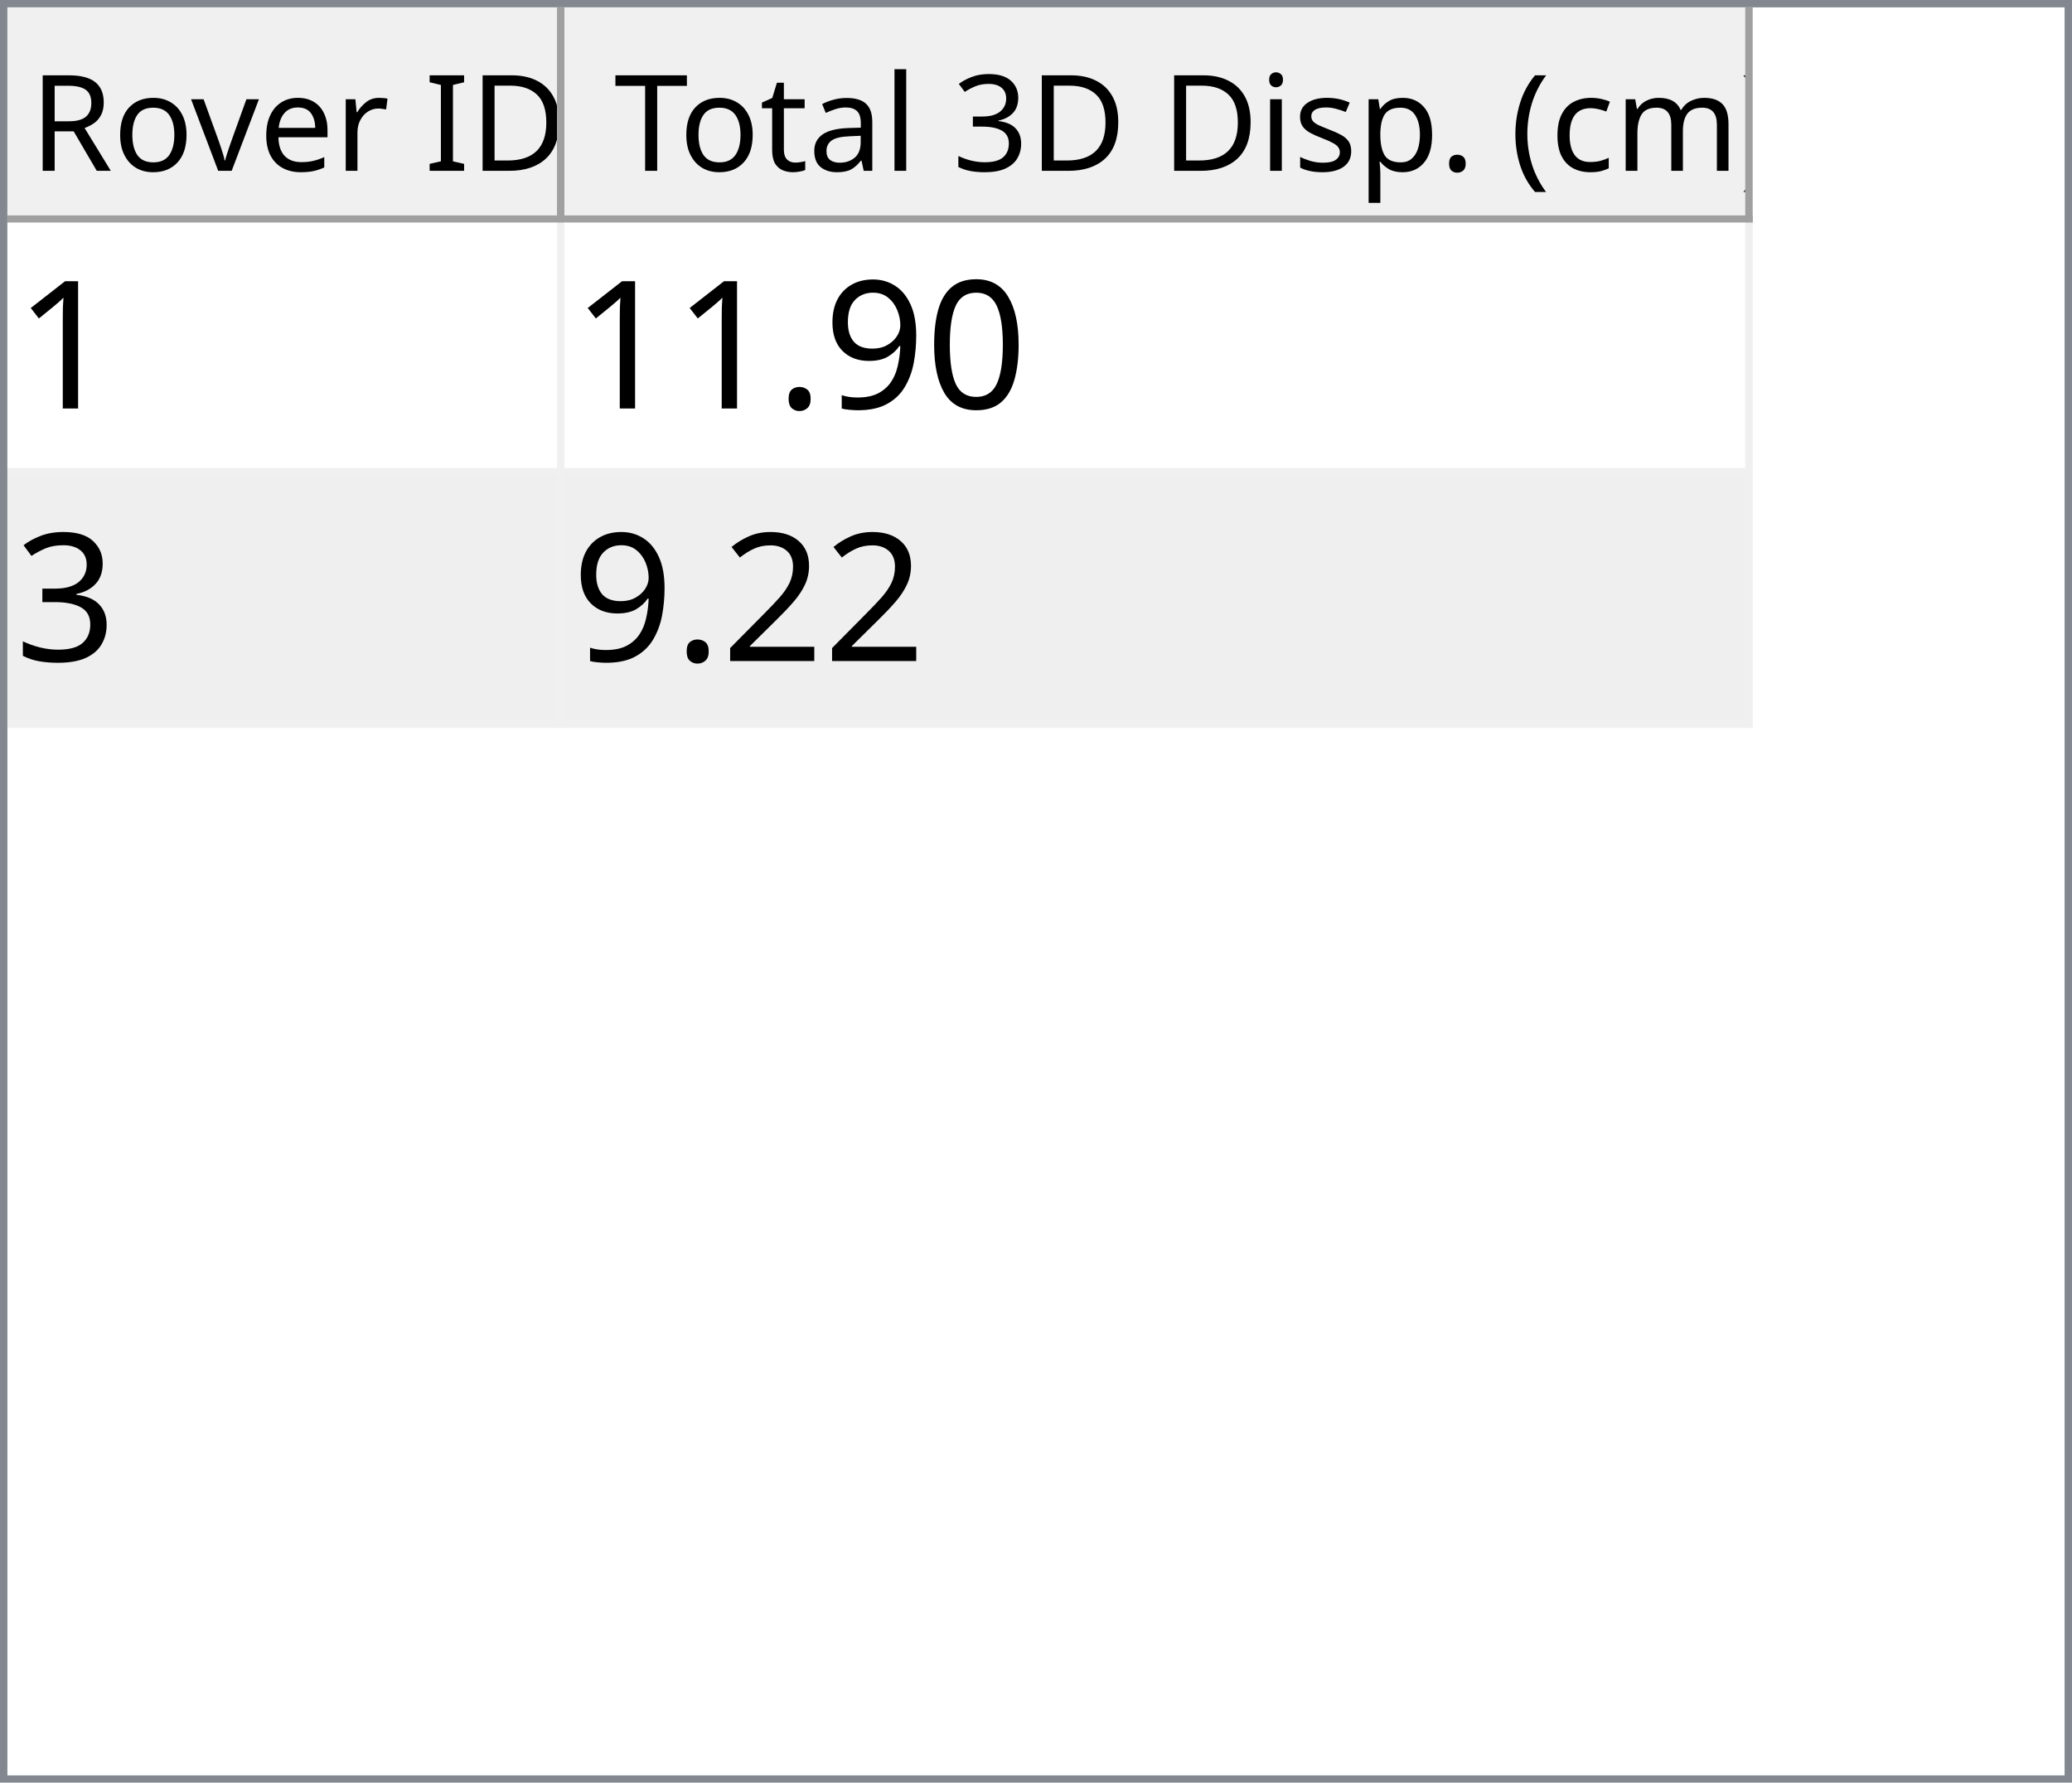
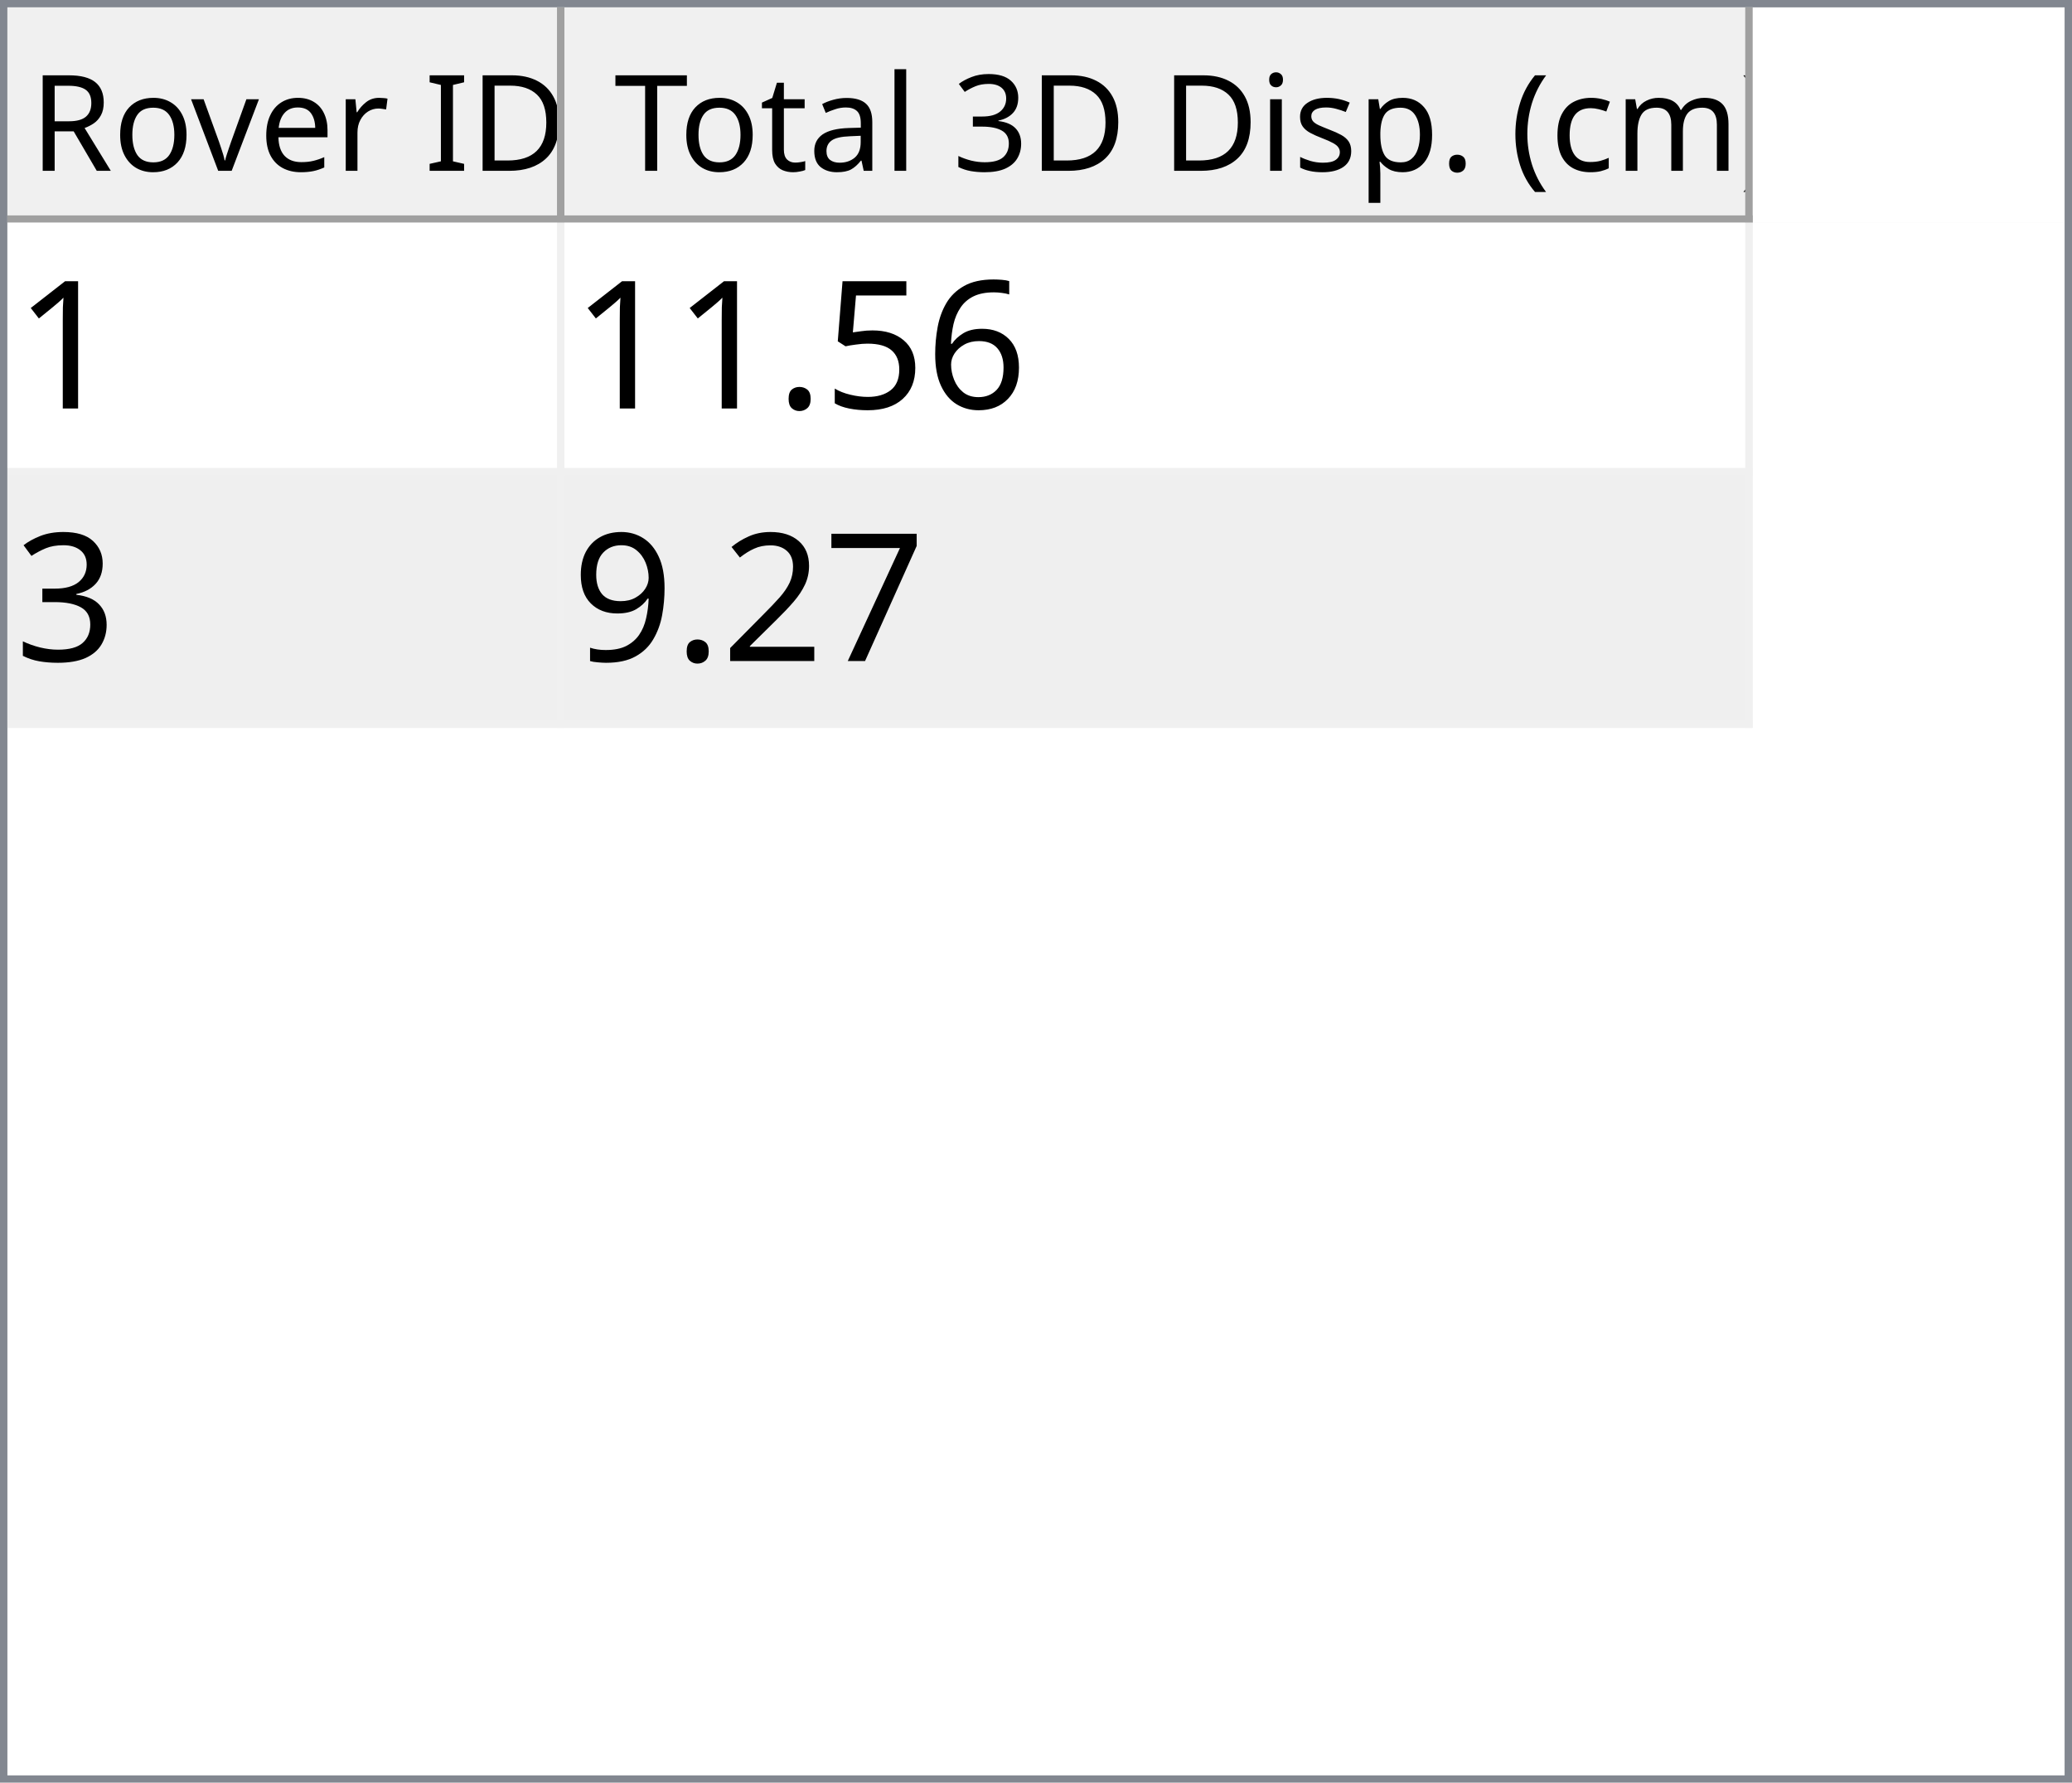
<svg xmlns="http://www.w3.org/2000/svg" style="fill-opacity:1; color-rendering:auto; color-interpolation:auto; text-rendering:auto; stroke:black; stroke-linecap:square; stroke-miterlimit:10; shape-rendering:auto; stroke-opacity:1; fill:black; stroke-dasharray:none; font-weight:normal; stroke-width:1; font-family:'Dialog'; font-style:normal; stroke-linejoin:miter; font-size:12px; stroke-dashoffset:0; image-rendering:auto;" width="279" height="240">
  <defs id="genericDefs" />
  <g>
    <defs id="defs1">
      <clipPath clipPathUnits="userSpaceOnUse" id="clipPath1">
        <path d="M0 0 L279 0 L279 240 L0 240 L0 0 Z" />
      </clipPath>
      <clipPath clipPathUnits="userSpaceOnUse" id="clipPath2">
        <path d="M0 0 L0 240 L279 240 L279 0 Z" />
      </clipPath>
      <clipPath clipPathUnits="userSpaceOnUse" id="clipPath3">
        <path d="M0 0 L0 29 L277 29 L277 0 Z" />
      </clipPath>
      <clipPath clipPathUnits="userSpaceOnUse" id="clipPath4">
        <path d="M0 0 L0 29 L75 29 L75 0 Z" />
      </clipPath>
      <clipPath clipPathUnits="userSpaceOnUse" id="clipPath5">
        <path d="M1 1 L1 28 L74 28 L74 1 Z" />
      </clipPath>
      <clipPath clipPathUnits="userSpaceOnUse" id="clipPath6">
        <path d="M0 0 L0 27 L73 27 L73 0 Z" />
      </clipPath>
      <clipPath clipPathUnits="userSpaceOnUse" id="clipPath7">
        <path d="M-0.5 -0.5 L-0.5 28.5 L74.5 28.5 L74.5 -0.5 Z" />
      </clipPath>
      <clipPath clipPathUnits="userSpaceOnUse" id="clipPath8">
        <path d="M0 0 L0 29 L160 29 L160 0 Z" />
      </clipPath>
      <clipPath clipPathUnits="userSpaceOnUse" id="clipPath9">
        <path d="M1 1 L1 28 L159 28 L159 1 Z" />
      </clipPath>
      <clipPath clipPathUnits="userSpaceOnUse" id="clipPath10">
        <path d="M0 0 L0 27 L158 27 L158 0 Z" />
      </clipPath>
      <clipPath clipPathUnits="userSpaceOnUse" id="clipPath11">
        <path d="M-0.5 -0.5 L-0.5 28.5 L159.5 28.5 L159.5 -0.5 Z" />
      </clipPath>
      <clipPath clipPathUnits="userSpaceOnUse" id="clipPath12">
        <path d="M0 0 L0 209 L277 209 L277 0 Z" />
      </clipPath>
      <clipPath clipPathUnits="userSpaceOnUse" id="clipPath13">
        <path d="M0 0 L0 68 L235 68 L235 0 Z" />
      </clipPath>
      <clipPath clipPathUnits="userSpaceOnUse" id="clipPath14">
        <path d="M-0.5 -0.5 L-0.5 67.5 L234.5 67.5 L234.5 -0.5 Z" />
      </clipPath>
      <clipPath clipPathUnits="userSpaceOnUse" id="clipPath15">
        <path d="M0 0 L0 33 L74 33 L74 0 Z" />
      </clipPath>
      <clipPath clipPathUnits="userSpaceOnUse" id="clipPath16">
        <path d="M0 0 L0 33 L159 33 L159 0 Z" />
      </clipPath>
      <font horiz-adv-x="64.551" id="font1">
        <font-face ascent="107.91" descent="25.098" units-per-em="100" style="font-style:normal; font-family:Segoe UI; font-weight:normal;" />
        <missing-glyph horiz-adv-x="64.551" d="M8.109 0 L8.109 68.266 L56.453 68.266 L56.453 0 L8.109 0 ZM15.328 7.234 L49.219 7.234 L49.219 61.031 L15.328 61.031 L15.328 7.234 Z" />
        <glyph unicode="D" horiz-adv-x="70.117" d="M9.188 0 L9.188 70.016 L28.516 70.016 Q65.531 70.016 65.531 35.891 Q65.531 19.672 55.25 9.836 Q44.969 0 27.734 0 L9.188 0 ZM17.391 62.594 L17.391 7.422 L27.828 7.422 Q41.609 7.422 49.273 14.797 Q56.938 22.172 56.938 35.688 Q56.938 62.594 28.328 62.594 L17.391 62.594 Z" />
        <glyph unicode="I" horiz-adv-x="26.611" d="M17.391 0 L9.188 0 L9.188 70.016 L17.391 70.016 L17.391 0 Z" />
        <glyph unicode=" " horiz-adv-x="27.393" d="" />
        <glyph unicode="r" horiz-adv-x="34.766" d="M34.188 41.891 Q32.078 43.5 28.125 43.5 Q23 43.5 19.555 38.672 Q16.109 33.844 16.109 25.484 L16.109 0 L8.109 0 L8.109 50 L16.109 50 L16.109 39.703 L16.312 39.703 Q18.016 44.969 21.531 47.922 Q25.047 50.875 29.391 50.875 Q32.516 50.875 34.188 50.203 L34.188 41.891 Z" />
        <glyph unicode="e" horiz-adv-x="52.295" d="M48.297 23 L12.984 23 Q13.188 14.656 17.484 10.109 Q21.781 5.562 29.297 5.562 Q37.75 5.562 44.828 11.141 L44.828 3.609 Q38.234 -1.172 27.391 -1.172 Q16.797 -1.172 10.742 5.641 Q4.688 12.453 4.688 24.812 Q4.688 36.469 11.305 43.82 Q17.922 51.172 27.734 51.172 Q37.547 51.172 42.922 44.828 Q48.297 38.484 48.297 27.203 L48.297 23 ZM40.094 29.781 Q40.047 36.719 36.75 40.578 Q33.453 44.438 27.594 44.438 Q21.922 44.438 17.969 40.383 Q14.016 36.328 13.094 29.781 L40.094 29.781 Z" />
        <glyph unicode="v" horiz-adv-x="47.9" d="M47.406 50 L27.484 0 L19.625 0 L0.688 50 L9.469 50 L22.172 13.672 Q23.578 9.672 23.922 6.688 L24.125 6.688 Q24.609 10.453 25.688 13.484 L38.969 50 L47.406 50 Z" />
        <glyph unicode="o" horiz-adv-x="58.594" d="M29 -1.172 Q17.922 -1.172 11.305 5.836 Q4.688 12.844 4.688 24.422 Q4.688 37.016 11.57 44.094 Q18.453 51.172 30.172 51.172 Q41.359 51.172 47.633 44.289 Q53.906 37.406 53.906 25.203 Q53.906 13.234 47.141 6.031 Q40.375 -1.172 29 -1.172 ZM29.594 44.438 Q21.875 44.438 17.383 39.188 Q12.891 33.938 12.891 24.703 Q12.891 15.828 17.43 10.695 Q21.969 5.562 29.594 5.562 Q37.359 5.562 41.531 10.594 Q45.703 15.625 45.703 24.906 Q45.703 34.281 41.531 39.359 Q37.359 44.438 29.594 44.438 Z" />
        <glyph unicode="R" horiz-adv-x="59.814" d="M59.375 0 L49.609 0 L37.891 19.625 Q36.281 22.359 34.766 24.289 Q33.25 26.219 31.664 27.438 Q30.078 28.656 28.25 29.219 Q26.422 29.781 24.125 29.781 L17.391 29.781 L17.391 0 L9.188 0 L9.188 70.016 L30.078 70.016 Q34.672 70.016 38.555 68.867 Q42.438 67.719 45.289 65.375 Q48.141 63.031 49.758 59.547 Q51.375 56.062 51.375 51.375 Q51.375 47.703 50.273 44.656 Q49.172 41.609 47.148 39.211 Q45.125 36.812 42.266 35.133 Q39.406 33.453 35.844 32.516 L35.844 32.328 Q37.594 31.547 38.891 30.547 Q40.188 29.547 41.359 28.18 Q42.531 26.812 43.68 25.078 Q44.828 23.344 46.234 21.047 L59.375 0 ZM17.391 62.594 L17.391 37.203 L28.516 37.203 Q31.594 37.203 34.203 38.133 Q36.812 39.062 38.719 40.797 Q40.625 42.531 41.703 45.047 Q42.781 47.562 42.781 50.688 Q42.781 56.297 39.141 59.445 Q35.5 62.594 28.609 62.594 L17.391 62.594 Z" />
        <glyph unicode=")" horiz-adv-x="30.176" d="M8.297 -15.922 L1.172 -15.922 Q16.406 2.344 16.406 26.812 Q16.406 51.469 1.078 70.016 L8.297 70.016 Q23.531 52.156 23.531 26.703 Q23.531 1.375 8.297 -15.922 Z" />
        <glyph unicode="m" horiz-adv-x="86.133" d="M79.109 0 L71.094 0 L71.094 28.719 Q71.094 37.016 68.531 40.727 Q65.969 44.438 59.906 44.438 Q54.781 44.438 51.195 39.75 Q47.609 35.062 47.609 28.516 L47.609 0 L39.594 0 L39.594 29.688 Q39.594 44.438 28.219 44.438 Q22.953 44.438 19.531 40.016 Q16.109 35.594 16.109 28.516 L16.109 0 L8.109 0 L8.109 50 L16.109 50 L16.109 42.094 L16.312 42.094 Q21.625 51.172 31.844 51.172 Q36.969 51.172 40.773 48.312 Q44.578 45.453 46 40.828 Q51.562 51.172 62.594 51.172 Q79.109 51.172 79.109 30.812 L79.109 0 Z" />
        <glyph unicode="c" horiz-adv-x="46.191" d="M42.188 2.297 Q36.422 -1.172 28.516 -1.172 Q17.828 -1.172 11.258 5.789 Q4.688 12.75 4.688 23.828 Q4.688 36.188 11.766 43.68 Q18.844 51.172 30.672 51.172 Q37.25 51.172 42.281 48.734 L42.281 40.531 Q36.719 44.438 30.375 44.438 Q22.703 44.438 17.797 38.945 Q12.891 33.453 12.891 24.516 Q12.891 15.719 17.508 10.641 Q22.125 5.562 29.891 5.562 Q36.422 5.562 42.188 9.906 L42.188 2.297 Z" />
        <glyph unicode="(" horiz-adv-x="30.176" d="M29.109 -15.922 L21.969 -15.922 Q6.844 1.375 6.844 26.703 Q6.844 52.156 21.969 70.016 L29.203 70.016 Q13.875 51.469 13.875 26.812 Q13.875 2.344 29.109 -15.922 Z" />
        <glyph unicode="." horiz-adv-x="21.68" d="M10.891 -1.078 Q8.641 -1.078 7.055 0.539 Q5.469 2.156 5.469 4.391 Q5.469 6.641 7.055 8.273 Q8.641 9.906 10.891 9.906 Q13.188 9.906 14.797 8.273 Q16.406 6.641 16.406 4.391 Q16.406 2.156 14.797 0.539 Q13.188 -1.078 10.891 -1.078 Z" />
        <glyph unicode="p" horiz-adv-x="58.789" d="M16.312 7.234 L16.109 7.234 L16.109 -23 L8.109 -23 L8.109 50 L16.109 50 L16.109 41.219 L16.312 41.219 Q22.219 51.172 33.594 51.172 Q43.266 51.172 48.688 44.461 Q54.109 37.75 54.109 26.469 Q54.109 13.922 48 6.375 Q41.891 -1.172 31.297 -1.172 Q21.578 -1.172 16.312 7.234 ZM16.109 27.391 L16.109 20.406 Q16.109 14.203 20.141 9.883 Q24.172 5.562 30.375 5.562 Q37.641 5.562 41.773 11.133 Q45.906 16.703 45.906 26.609 Q45.906 34.969 42.047 39.703 Q38.188 44.438 31.594 44.438 Q24.609 44.438 20.359 39.578 Q16.109 34.719 16.109 27.391 Z" />
        <glyph unicode="s" horiz-adv-x="42.432" d="M5.078 1.812 L5.078 10.406 Q11.625 5.562 19.484 5.562 Q30.031 5.562 30.031 12.594 Q30.031 14.594 29.125 15.992 Q28.219 17.391 26.68 18.461 Q25.141 19.531 23.07 20.383 Q21 21.234 18.609 22.172 Q15.281 23.484 12.766 24.828 Q10.25 26.172 8.57 27.859 Q6.891 29.547 6.031 31.695 Q5.172 33.844 5.172 36.719 Q5.172 40.234 6.789 42.945 Q8.406 45.656 11.086 47.484 Q13.766 49.312 17.211 50.242 Q20.656 51.172 24.312 51.172 Q30.812 51.172 35.938 48.922 L35.938 40.828 Q30.422 44.438 23.25 44.438 Q21 44.438 19.195 43.922 Q17.391 43.406 16.094 42.477 Q14.797 41.547 14.086 40.258 Q13.375 38.969 13.375 37.406 Q13.375 35.453 14.086 34.133 Q14.797 32.812 16.164 31.789 Q17.531 30.766 19.484 29.938 Q21.438 29.109 23.922 28.125 Q27.25 26.859 29.883 25.516 Q32.516 24.172 34.375 22.484 Q36.234 20.797 37.234 18.602 Q38.234 16.406 38.234 13.375 Q38.234 9.672 36.602 6.938 Q34.969 4.203 32.234 2.398 Q29.5 0.594 25.93 -0.289 Q22.359 -1.172 18.453 -1.172 Q10.75 -1.172 5.078 1.812 Z" />
        <glyph unicode="i" horiz-adv-x="24.219" d="M12.203 62.703 Q10.062 62.703 8.547 64.164 Q7.031 65.625 7.031 67.875 Q7.031 70.125 8.547 71.609 Q10.062 73.094 12.203 73.094 Q14.406 73.094 15.945 71.609 Q17.484 70.125 17.484 67.875 Q17.484 65.719 15.945 64.211 Q14.406 62.703 12.203 62.703 ZM16.109 0 L8.109 0 L8.109 50 L16.109 50 L16.109 0 Z" />
        <glyph unicode="3" horiz-adv-x="53.906" d="M46.531 19.828 Q46.531 15.094 44.75 11.211 Q42.969 7.328 39.719 4.57 Q36.469 1.812 31.93 0.297 Q27.391 -1.219 21.922 -1.219 Q11.922 -1.219 6 2.594 L6 11.188 Q13.094 5.609 22.219 5.609 Q25.875 5.609 28.828 6.539 Q31.781 7.469 33.906 9.227 Q36.031 10.984 37.18 13.477 Q38.328 15.969 38.328 19.094 Q38.328 32.812 18.797 32.812 L12.984 32.812 L12.984 39.594 L18.5 39.594 Q35.797 39.594 35.797 52.484 Q35.797 64.406 22.609 64.406 Q15.188 64.406 8.688 59.422 L8.688 67.188 Q15.375 71.188 24.609 71.188 Q29 71.188 32.57 69.969 Q36.141 68.75 38.68 66.555 Q41.219 64.359 42.609 61.281 Q44 58.203 44 54.5 Q44 40.672 30.031 36.719 L30.031 36.531 Q33.594 36.141 36.625 34.797 Q39.656 33.453 41.852 31.305 Q44.047 29.156 45.289 26.25 Q46.531 23.344 46.531 19.828 Z" />
        <glyph unicode="l" horiz-adv-x="24.219" d="M16.109 0 L8.109 0 L8.109 74.031 L16.109 74.031 L16.109 0 Z" />
        <glyph unicode="a" horiz-adv-x="50.879" d="M43.891 0 L35.891 0 L35.891 7.812 L35.688 7.812 Q30.469 -1.172 20.312 -1.172 Q12.844 -1.172 8.617 2.781 Q4.391 6.734 4.391 13.281 Q4.391 27.297 20.906 29.594 L35.891 31.688 Q35.891 44.438 25.594 44.438 Q16.547 44.438 9.281 38.281 L9.281 46.484 Q16.656 51.172 26.266 51.172 Q43.891 51.172 43.891 32.516 L43.891 0 ZM35.891 25.297 L23.828 23.641 Q18.266 22.859 15.43 20.875 Q12.594 18.891 12.594 13.875 Q12.594 10.203 15.211 7.883 Q17.828 5.562 22.172 5.562 Q28.125 5.562 32.008 9.742 Q35.891 13.922 35.891 20.312 L35.891 25.297 Z" />
        <glyph unicode="t" horiz-adv-x="33.887" d="M31.297 0.484 Q28.469 -1.078 23.828 -1.078 Q10.688 -1.078 10.688 13.578 L10.688 43.172 L2.094 43.172 L2.094 50 L10.688 50 L10.688 62.203 L18.703 64.797 L18.703 50 L31.297 50 L31.297 43.172 L18.703 43.172 L18.703 14.984 Q18.703 9.969 20.414 7.82 Q22.125 5.672 26.078 5.672 Q29.109 5.672 31.297 7.328 L31.297 0.484 Z" />
        <glyph unicode="T" horiz-adv-x="52.393" d="M50.594 62.594 L30.375 62.594 L30.375 0 L22.172 0 L22.172 62.594 L2 62.594 L2 70.016 L50.594 70.016 L50.594 62.594 Z" />
      </font>
      <font horiz-adv-x="75.0" id="font2">
        <font-face ascent="100.537" descent="21.973" units-per-em="100" style="font-style:normal; font-family:sans-serif; font-weight:normal;" />
        <missing-glyph horiz-adv-x="75.0" d="M12.5 0 L12.5 62.5 L62.5 62.5 L62.5 0 L12.5 0 ZM14.062 1.562 L60.938 1.562 L60.938 60.938 L14.062 60.938 L14.062 1.562 Z" />
        <glyph unicode="1" horiz-adv-x="55.615" d="M37.25 0 L28.469 0 L28.469 56 Q25.297 52.984 20.141 49.953 Q14.984 46.922 10.891 45.406 L10.891 53.906 Q18.266 57.375 23.781 62.305 Q29.297 67.234 31.594 71.875 L37.25 71.875 L37.25 0 Z" />
-         <glyph unicode="0" horiz-adv-x="55.615" d="M4.156 35.297 Q4.156 48 6.766 55.742 Q9.375 63.484 14.523 67.68 Q19.672 71.875 27.484 71.875 Q33.25 71.875 37.594 69.555 Q41.938 67.234 44.773 62.867 Q47.609 58.5 49.219 52.227 Q50.828 45.953 50.828 35.297 Q50.828 22.703 48.242 14.969 Q45.656 7.234 40.508 3.008 Q35.359 -1.219 27.484 -1.219 Q17.141 -1.219 11.234 6.203 Q4.156 15.141 4.156 35.297 ZM13.188 35.297 Q13.188 17.672 17.312 11.836 Q21.438 6 27.484 6 Q33.547 6 37.672 11.859 Q41.797 17.719 41.797 35.297 Q41.797 52.984 37.672 58.789 Q33.547 64.594 27.391 64.594 Q21.344 64.594 17.719 59.469 Q13.188 52.938 13.188 35.297 Z" />
-         <glyph unicode="9" horiz-adv-x="55.615" d="M5.469 16.547 L13.922 17.328 Q14.984 11.375 18.016 8.688 Q21.047 6 25.781 6 Q29.828 6 32.883 7.859 Q35.938 9.719 37.891 12.82 Q39.844 15.922 41.164 21.195 Q42.484 26.469 42.484 31.938 Q42.484 32.516 42.438 33.688 Q39.797 29.5 35.234 26.883 Q30.672 24.266 25.344 24.266 Q16.453 24.266 10.305 30.711 Q4.156 37.156 4.156 47.703 Q4.156 58.594 10.578 65.234 Q17 71.875 26.656 71.875 Q33.641 71.875 39.43 68.117 Q45.219 64.359 48.219 57.398 Q51.219 50.438 51.219 37.25 Q51.219 23.531 48.242 15.406 Q45.266 7.281 39.383 3.031 Q33.5 -1.219 25.594 -1.219 Q17.188 -1.219 11.867 3.445 Q6.547 8.109 5.469 16.547 ZM41.453 48.141 Q41.453 55.719 37.43 60.156 Q33.406 64.594 27.734 64.594 Q21.875 64.594 17.531 59.812 Q13.188 55.031 13.188 47.406 Q13.188 40.578 17.312 36.305 Q21.438 32.031 27.484 32.031 Q33.594 32.031 37.523 36.305 Q41.453 40.578 41.453 48.141 Z" />
+         <glyph unicode="6" horiz-adv-x="55.615" d="M49.75 54.047 L41.016 53.375 Q39.844 58.547 37.703 60.891 Q34.125 64.656 28.906 64.656 Q24.703 64.656 21.531 62.312 Q17.391 59.281 14.992 53.469 Q12.594 47.656 12.5 36.922 Q15.672 41.75 20.266 44.094 Q24.859 46.438 29.891 46.438 Q38.672 46.438 44.852 39.969 Q51.031 33.5 51.031 23.25 Q51.031 16.5 48.125 10.719 Q45.219 4.938 40.141 1.859 Q35.062 -1.219 28.609 -1.219 Q17.625 -1.219 10.695 6.859 Q3.766 14.938 3.766 33.5 Q3.766 54.25 11.422 63.672 Q18.109 71.875 29.438 71.875 Q37.891 71.875 43.289 67.141 Q48.688 62.406 49.75 54.047 ZM13.875 23.188 Q13.875 18.656 15.797 14.508 Q17.719 10.359 21.188 8.18 Q24.656 6 28.469 6 Q34.031 6 38.039 10.492 Q42.047 14.984 42.047 22.703 Q42.047 30.125 38.086 34.398 Q34.125 38.672 28.125 38.672 Q22.172 38.672 18.023 34.398 Q13.875 30.125 13.875 23.188 Z" />
+         <glyph unicode="5" horiz-adv-x="55.615" d="M4.156 18.75 L13.375 19.531 Q14.406 12.797 18.141 9.398 Q21.875 6 27.156 6 Q33.5 6 37.891 10.789 Q42.281 15.578 42.281 23.484 Q42.281 31 38.062 35.352 Q33.844 39.703 27 39.703 Q22.75 39.703 19.336 37.773 Q15.922 35.844 13.969 32.766 L5.719 33.844 L12.641 70.609 L48.25 70.609 L48.25 62.203 L19.672 62.203 L15.828 42.969 Q22.266 47.469 29.344 47.469 Q38.719 47.469 45.164 40.969 Q51.609 34.469 51.609 24.266 Q51.609 14.547 45.953 7.469 Q39.062 -1.219 27.156 -1.219 Q17.391 -1.219 11.211 4.25 Q5.031 9.719 4.156 18.75 Z" />
        <glyph unicode="." horiz-adv-x="27.783" d="M9.078 0 L9.078 10.016 L19.094 10.016 L19.094 0 L9.078 0 Z" />
        <glyph unicode="3" horiz-adv-x="55.615" d="M4.203 18.891 L12.984 20.062 Q14.5 12.594 18.141 9.297 Q21.781 6 27 6 Q33.203 6 37.477 10.297 Q41.75 14.594 41.75 20.953 Q41.75 27 37.797 30.93 Q33.844 34.859 27.734 34.859 Q25.25 34.859 21.531 33.891 L22.516 41.609 Q23.391 41.5 23.922 41.5 Q29.547 41.5 34.039 44.43 Q38.531 47.359 38.531 53.469 Q38.531 58.297 35.258 61.477 Q31.984 64.656 26.812 64.656 Q21.688 64.656 18.266 61.43 Q14.844 58.203 13.875 51.766 L5.078 53.328 Q6.688 62.156 12.398 67.016 Q18.109 71.875 26.609 71.875 Q32.469 71.875 37.398 69.359 Q42.328 66.844 44.945 62.5 Q47.562 58.156 47.562 53.266 Q47.562 48.641 45.07 44.828 Q42.578 41.016 37.703 38.766 Q44.047 37.312 47.562 32.695 Q51.078 28.078 51.078 21.141 Q51.078 11.766 44.242 5.25 Q37.406 -1.266 26.953 -1.266 Q17.531 -1.266 11.305 4.352 Q5.078 9.969 4.203 18.891 Z" />
+         <glyph unicode="7" horiz-adv-x="55.615" d="M4.734 62.203 L4.734 70.656 L51.078 70.656 L51.078 63.812 Q44.234 56.547 37.523 44.484 Q30.812 32.422 27.156 19.672 Q24.516 10.688 23.781 0 L14.75 0 Q14.891 8.453 18.062 20.414 Q21.234 32.375 27.172 43.484 Q33.109 54.594 39.797 62.203 L4.734 62.203 Z" />
        <glyph unicode="2" horiz-adv-x="55.615" d="M50.344 8.453 L50.344 0 L3.031 0 Q2.938 3.172 4.047 6.109 Q5.859 10.938 9.836 15.625 Q13.812 20.312 21.344 26.469 Q33.016 36.031 37.117 41.625 Q41.219 47.219 41.219 52.203 Q41.219 57.422 37.477 61.008 Q33.734 64.594 27.734 64.594 Q21.391 64.594 17.578 60.789 Q13.766 56.984 13.719 50.25 L4.688 51.172 Q5.609 61.281 11.664 66.578 Q17.719 71.875 27.938 71.875 Q38.234 71.875 44.242 66.164 Q50.25 60.453 50.25 52 Q50.25 47.703 48.492 43.555 Q46.734 39.406 42.656 34.812 Q38.578 30.219 29.109 22.219 Q21.188 15.578 18.945 13.211 Q16.703 10.844 15.234 8.453 L50.344 8.453 Z" />
+         <glyph unicode="9" horiz-adv-x="55.615" d="M5.469 16.547 L13.922 17.328 Q14.984 11.375 18.016 8.688 Q21.047 6 25.781 6 Q29.828 6 32.883 7.859 Q35.938 9.719 37.891 12.82 Q39.844 15.922 41.164 21.195 Q42.484 26.469 42.484 31.938 Q42.484 32.516 42.438 33.688 Q39.797 29.5 35.234 26.883 Q30.672 24.266 25.344 24.266 Q16.453 24.266 10.305 30.711 Q4.156 37.156 4.156 47.703 Q4.156 58.594 10.578 65.234 Q17 71.875 26.656 71.875 Q33.641 71.875 39.43 68.117 Q45.219 64.359 48.219 57.398 Q51.219 50.438 51.219 37.25 Q51.219 23.531 48.242 15.406 Q45.266 7.281 39.383 3.031 Q33.5 -1.219 25.594 -1.219 Q17.188 -1.219 11.867 3.445 Q6.547 8.109 5.469 16.547 ZM41.453 48.141 Q41.453 55.719 37.43 60.156 Q33.406 64.594 27.734 64.594 Q21.875 64.594 17.531 59.812 Q13.188 55.031 13.188 47.406 Q13.188 40.578 17.312 36.305 Q21.438 32.031 27.484 32.031 Q33.594 32.031 37.523 36.305 Q41.453 40.578 41.453 48.141 Z" />
      </font>
    </defs>
    <g style="fill:white; stroke:white;">
      <rect x="0" y="0" width="279" style="clip-path:url(#clipPath1); stroke:none;" height="240" />
    </g>
    <g style="fill:white; text-rendering:optimizeSpeed; color-rendering:optimizeSpeed; image-rendering:optimizeSpeed; shape-rendering:crispEdges; stroke:white; color-interpolation:sRGB;">
      <rect x="0" width="279" height="240" y="0" style="stroke:none;" />
      <path style="stroke:none;" d="M0 240 L279 240 L279 0 L0 0 Z" />
    </g>
    <g style="fill:rgb(240,240,240); font-size:18px; font-family:'Segoe UI'; stroke:rgb(240,240,240);">
      <rect x="0" y="0" width="279" style="clip-path:url(#clipPath2); stroke:none;" height="240" />
    </g>
    <g style="fill:rgb(130,135,144); font-size:18px; font-family:'Segoe UI'; stroke:rgb(130,135,144);">
      <path d="M0 0 L279 0 L279 240 L0 240 L0 0 ZM1 1 L278 1 L278 239 L1 239 L1 1 Z" style="fill-rule:evenodd; clip-path:url(#clipPath2); stroke:none;" />
    </g>
    <g style="fill:white; font-size:18px; font-family:'Segoe UI'; stroke:white;" transform="translate(1,1)">
      <rect x="0" y="0" width="277" style="clip-path:url(#clipPath3); stroke:none;" height="29" />
    </g>
    <g style="fill:rgb(240,240,240); font-size:18px; font-family:'Segoe UI'; stroke:rgb(240,240,240);" transform="translate(1,1)">
      <rect x="0" y="0" width="75" style="clip-path:url(#clipPath4); stroke:none;" height="29" />
    </g>
    <g style="font-family:'Segoe UI'; font-size:18px;" transform="translate(2,2)">
      <text x="2" xml:space="preserve" y="21" style="clip-path:url(#clipPath6); stroke:none;">Rover ID</text>
    </g>
    <g transform="translate(1.5,1.5)" style="fill:rgb(160,160,160); font-size:18px; font-family:'Segoe UI'; stroke:rgb(160,160,160); stroke-linejoin:bevel;">
      <line x1="74" x2="74" y1="0" style="fill:none; clip-path:url(#clipPath7);" y2="28" />
    </g>
    <g transform="matrix(1,0,0,1,1,1) translate(0.5,0.5)" style="fill:rgb(160,160,160); font-size:18px; font-family:'Segoe UI'; stroke:rgb(160,160,160); stroke-linejoin:bevel;">
      <line x1="0" x2="74" y1="28" style="fill:none; clip-path:url(#clipPath7);" y2="28" />
    </g>
    <g style="fill:rgb(240,240,240); font-size:18px; font-family:'Segoe UI'; stroke:rgb(240,240,240);" transform="translate(76,1)">
      <rect x="0" y="0" width="160" style="clip-path:url(#clipPath8); stroke:none;" height="29" />
    </g>
    <g style="font-family:'Segoe UI'; font-size:18px;" transform="translate(77,2)">
      <text x="1" xml:space="preserve" y="21" style="clip-path:url(#clipPath10); stroke:none;"> Total 3D Disp. (cm)</text>
    </g>
    <g transform="translate(76.5,1.5)" style="fill:rgb(160,160,160); font-size:18px; font-family:'Segoe UI'; stroke:rgb(160,160,160); stroke-linejoin:bevel;">
      <line x1="159" x2="159" y1="0" style="fill:none; clip-path:url(#clipPath11);" y2="28" />
    </g>
    <g transform="matrix(1,0,0,1,76,1) translate(0.5,0.5)" style="fill:rgb(160,160,160); font-size:18px; font-family:'Segoe UI'; stroke:rgb(160,160,160); stroke-linejoin:bevel;">
      <line x1="0" x2="159" y1="28" style="fill:none; clip-path:url(#clipPath11);" y2="28" />
    </g>
    <g style="fill:white; font-size:18px; font-family:'Segoe UI'; stroke:white;" transform="translate(1,30)">
      <rect x="0" y="0" width="277" style="clip-path:url(#clipPath12); stroke:none;" height="209" />
    </g>
    <g style="fill:rgb(240,240,240); font-size:24px; font-family:sans-serif; stroke:rgb(240,240,240);" transform="translate(1,30)">
      <rect x="0" y="0" width="235" style="clip-path:url(#clipPath13); stroke:none;" height="68" />
      <line transform="translate(0.5,0.5)" x1="0" x2="234" y1="33" style="clip-path:url(#clipPath14); fill:none; stroke-linejoin:bevel;" y2="33" />
    </g>
    <g transform="matrix(1,0,0,1,1,30) translate(0.5,0.5)" style="fill:rgb(240,240,240); font-size:24px; font-family:sans-serif; stroke:rgb(240,240,240); stroke-linejoin:bevel;">
      <line x1="0" x2="234" y1="67" style="fill:none; clip-path:url(#clipPath14);" y2="67" />
    </g>
    <g transform="matrix(1,0,0,1,1,30) translate(0.5,0.5)" style="fill:rgb(240,240,240); font-size:24px; font-family:sans-serif; stroke:rgb(240,240,240); stroke-linejoin:bevel;">
      <line x1="74" x2="74" y1="0" style="fill:none; clip-path:url(#clipPath14);" y2="67" />
    </g>
    <g transform="matrix(1,0,0,1,1,30) translate(0.5,0.5)" style="fill:rgb(240,240,240); font-size:24px; font-family:sans-serif; stroke:rgb(240,240,240); stroke-linejoin:bevel;">
      <line x1="234" x2="234" y1="0" style="fill:none; clip-path:url(#clipPath14);" y2="67" />
    </g>
    <g style="fill:white; font-size:24px; font-family:sans-serif; stroke:white;" transform="matrix(1,0,0,1,1,30)">
      <rect x="0" y="0" width="74" style="clip-path:url(#clipPath15); stroke:none;" height="33" />
      <text x="1" y="25" style="fill:black; clip-path:url(#clipPath15); stroke:none;" xml:space="preserve">1</text>
    </g>
    <g style="fill:white; font-size:24px; font-family:sans-serif; stroke:white;" transform="matrix(1,0,0,1,1,30) translate(75,0)">
      <rect x="0" y="0" width="159" style="clip-path:url(#clipPath16); stroke:none;" height="33" />
-       <text x="1" y="25" style="fill:black; clip-path:url(#clipPath16); stroke:none;" xml:space="preserve">11.90</text>
+       <text x="1" y="25" style="fill:black; clip-path:url(#clipPath16); stroke:none;" xml:space="preserve">11.56</text>
    </g>
    <g style="fill:rgb(239,239,239); font-size:24px; font-family:sans-serif; stroke:rgb(239,239,239);" transform="matrix(1,0,0,1,1,30) translate(0,34)">
      <rect x="0" y="0" width="74" style="clip-path:url(#clipPath15); stroke:none;" height="33" />
      <text x="1" y="25" style="fill:black; clip-path:url(#clipPath15); stroke:none;" xml:space="preserve">3</text>
    </g>
    <g style="fill:rgb(239,239,239); font-size:24px; font-family:sans-serif; stroke:rgb(239,239,239);" transform="matrix(1,0,0,1,1,30) translate(75,34)">
      <rect x="0" y="0" width="159" style="clip-path:url(#clipPath16); stroke:none;" height="33" />
-       <text x="1" y="25" style="fill:black; clip-path:url(#clipPath16); stroke:none;" xml:space="preserve">9.22</text>
+       <text x="1" y="25" style="fill:black; clip-path:url(#clipPath16); stroke:none;" xml:space="preserve">9.27</text>
    </g>
  </g>
</svg>
